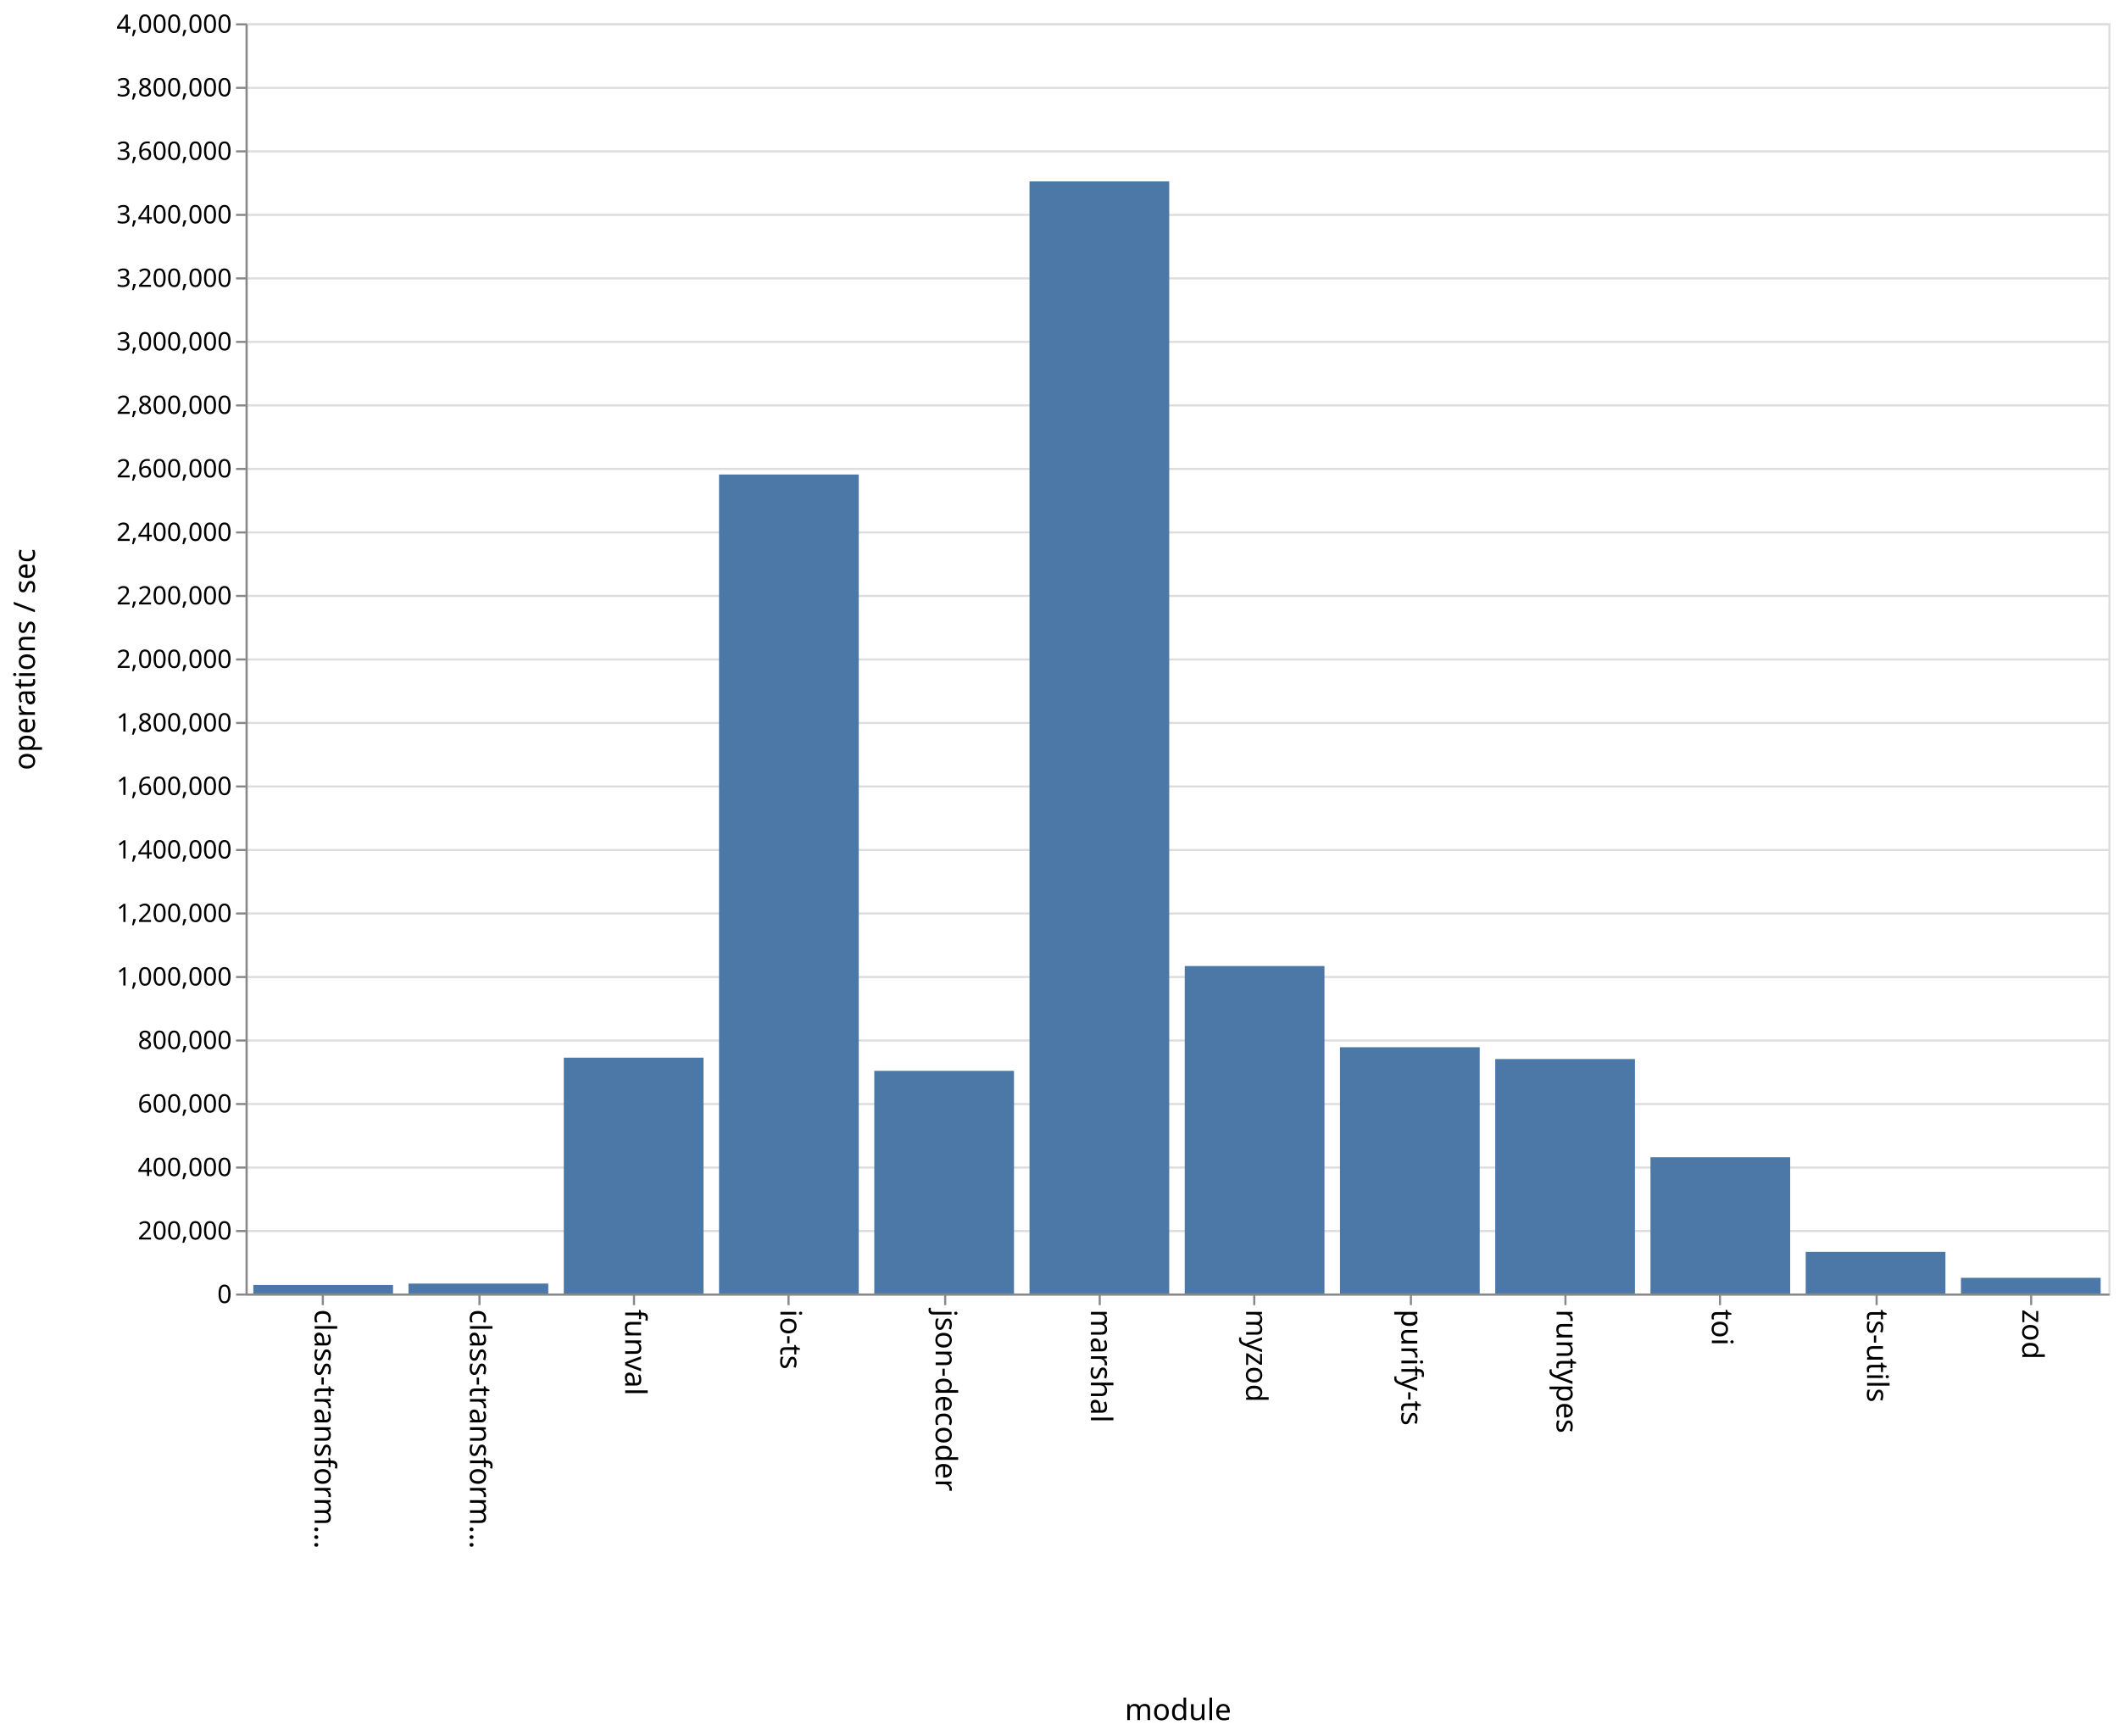
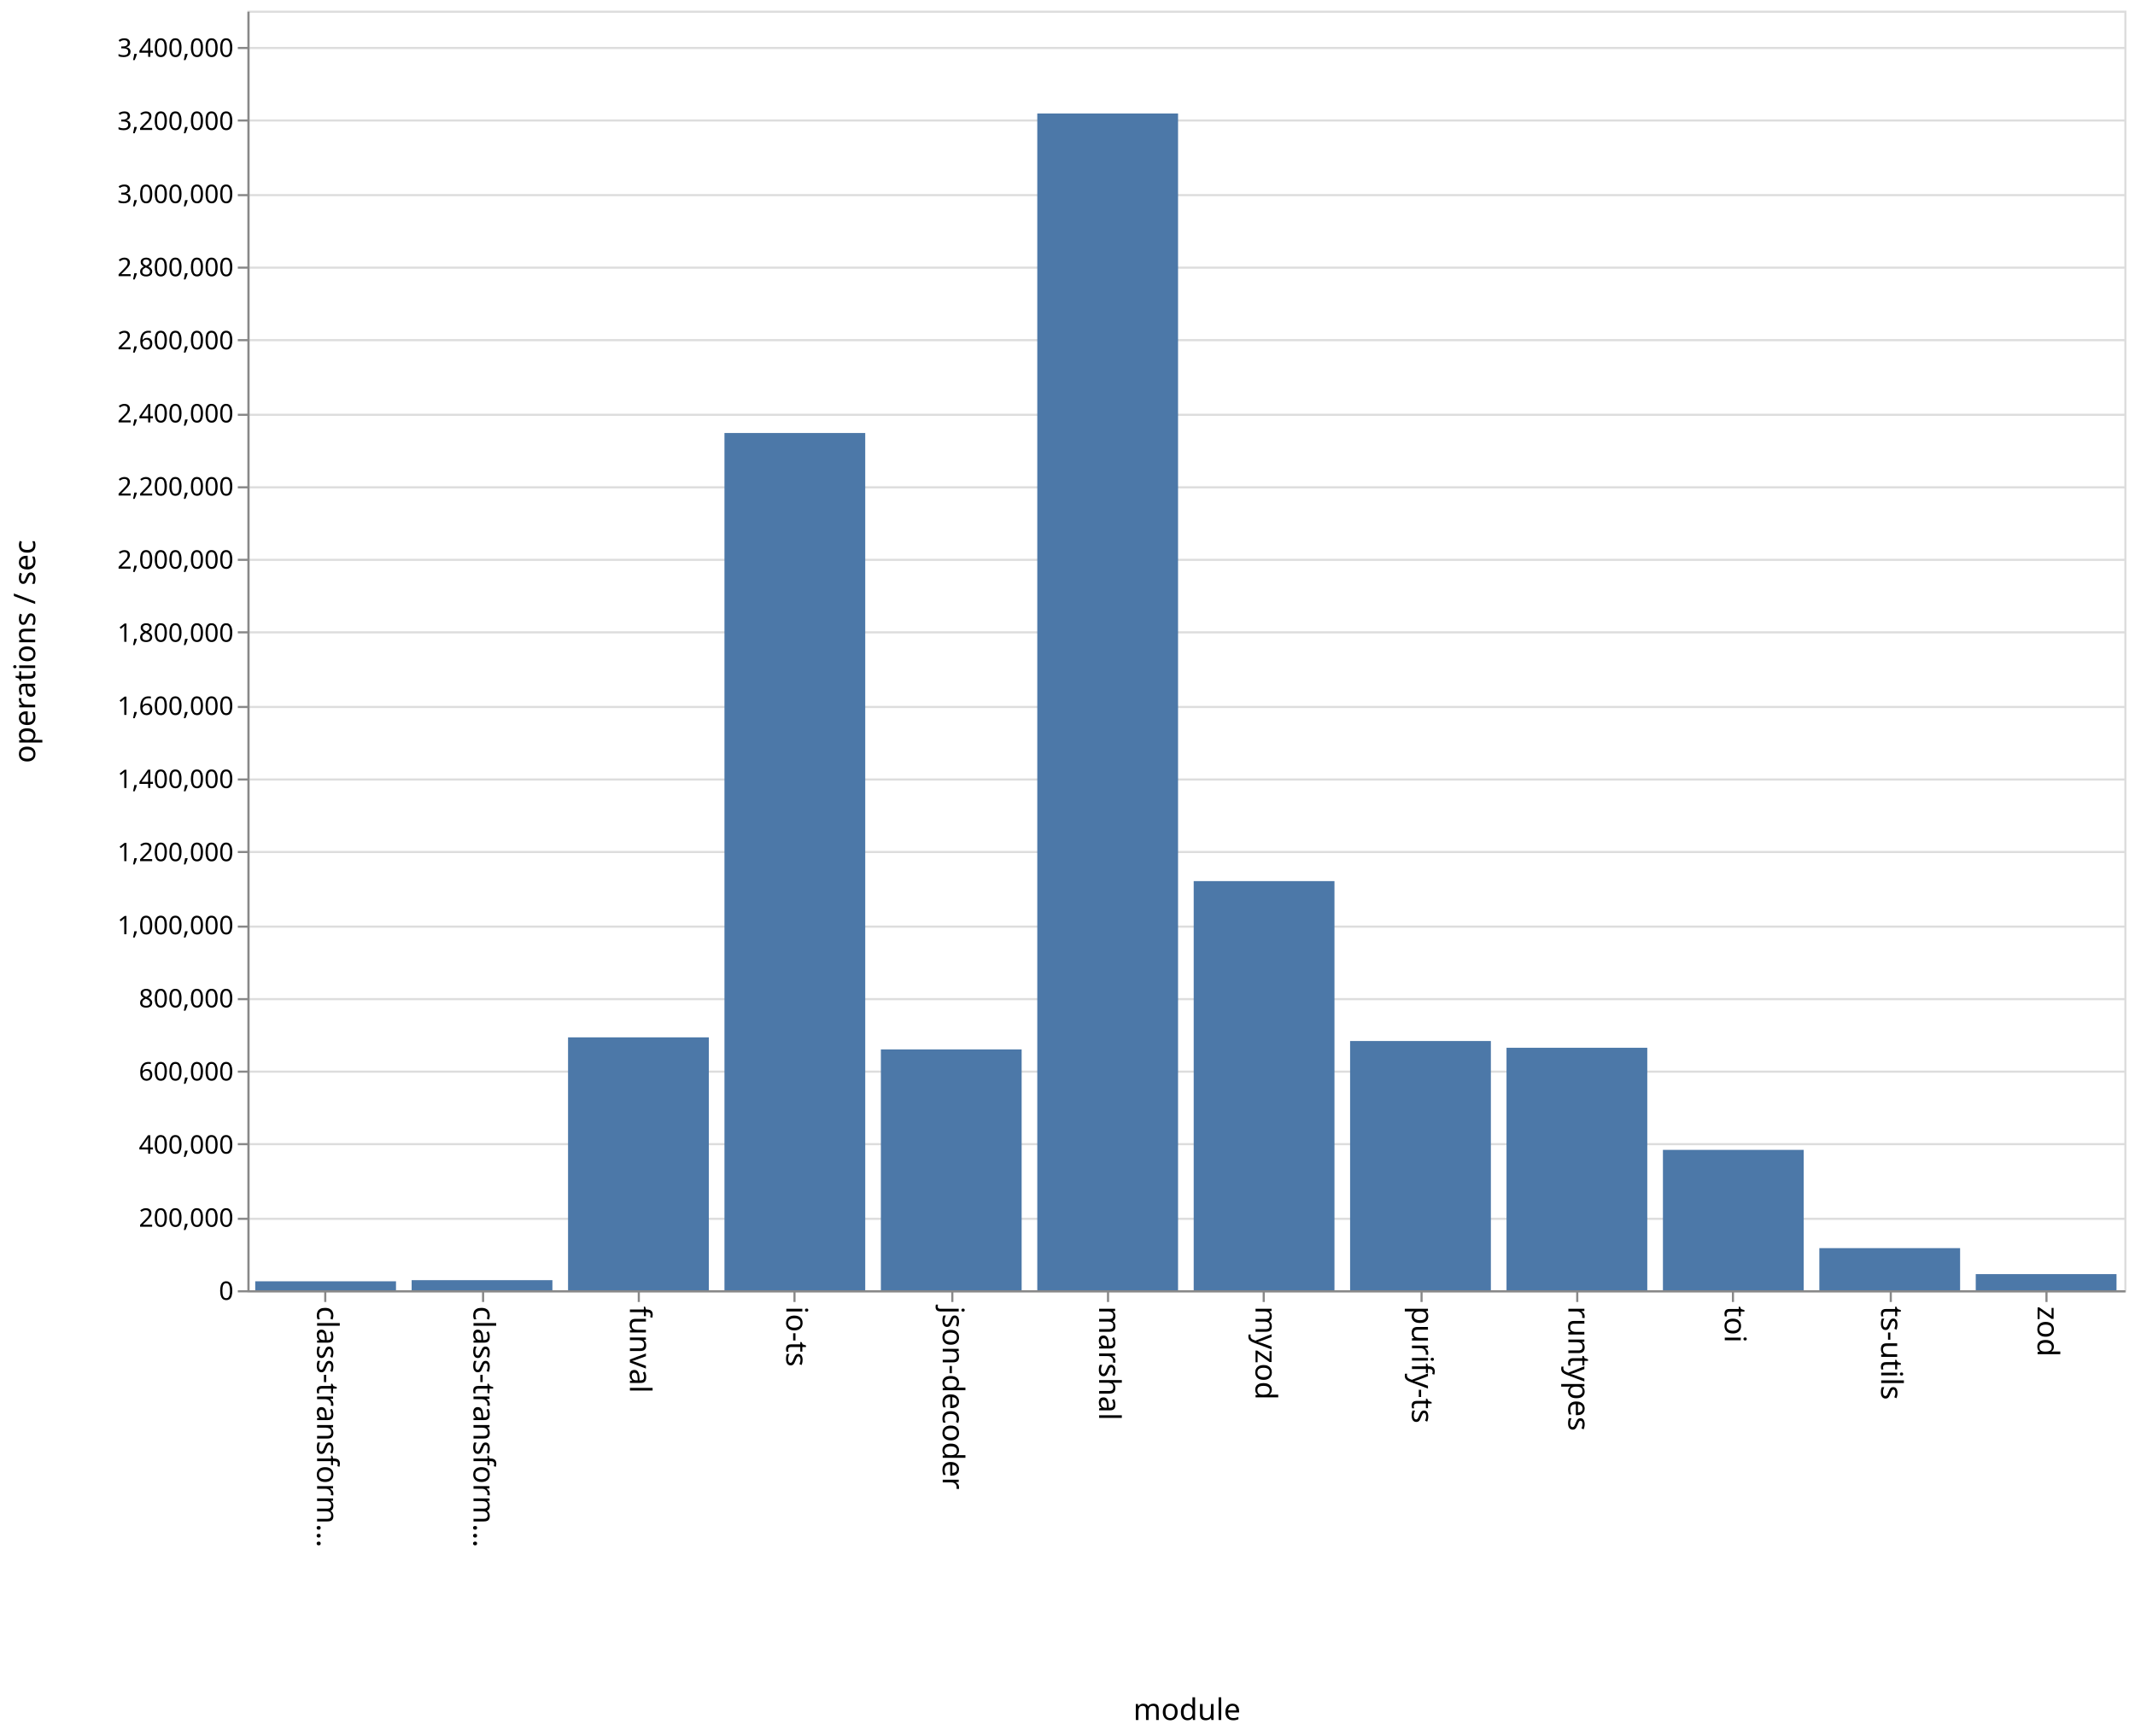
- <svg xmlns="http://www.w3.org/2000/svg" class="marks" width="1001" height="820">
-   <path fill="#fff" d="M0 0h1001v820H0z" />
+ <svg xmlns="http://www.w3.org/2000/svg" class="marks" width="1001" height="814">
+   <path fill="#fff" d="M0 0h1001v814H0z" />
  <g class="mark-group role-frame root">
-     <path class="background" d="M116.5 11.5h880v600h-880z" fill="none" stroke="#ddd" />
+     <path class="background" d="M116.5 5.5h880v600h-880z" fill="none" stroke="#ddd" />
    <g class="mark-group role-axis">
-       <path class="background" d="M116.5 11.5z" pointer-events="none" fill="none" />
+       <path class="background" d="M116.5 5.5z" pointer-events="none" fill="none" />
      <g class="mark-rule role-axis-grid" pointer-events="none" fill="none" stroke="#ddd">
-         <path d="M116.5 611.5h880M116.5 581.5h880M116.5 551.5h880M116.5 521.5h880M116.5 491.5h880M116.5 461.5h880M116.5 431.5h880M116.5 401.5h880M116.5 371.5h880M116.5 341.5h880M116.5 311.5h880M116.5 281.5h880M116.5 251.5h880M116.5 221.5h880M116.5 191.5h880M116.5 161.5h880M116.5 131.5h880M116.5 101.5h880M116.5 71.5h880M116.5 41.5h880M116.5 11.5h880" />
+         <path d="M116.5 605.5h880M116.5 571.5h880M116.5 536.5h880M116.5 502.5h880M116.5 468.5h880M116.5 434.5h880M116.5 399.5h880M116.5 365.5h880M116.5 331.5h880M116.5 296.5h880M116.5 262.5h880M116.5 228.5h880M116.5 194.5h880M116.5 159.5h880M116.5 125.5h880M116.5 91.5h880M116.5 56.5h880M116.5 22.5h880" />
      </g>
    </g>
    <g class="mark-group role-axis">
-       <path class="background" d="M116.5 611.5z" pointer-events="none" fill="none" />
+       <path class="background" d="M116.5 605.5z" pointer-events="none" fill="none" />
      <g class="mark-rule role-axis-tick" pointer-events="none" fill="none" stroke="#888">
-         <path d="M152.5 611.5v5M226.5 611.5v5M299.5 611.5v5M372.5 611.5v5M446.5 611.5v5M519.5 611.5v5M592.5 611.5v5M666.5 611.5v5M739.5 611.5v5M812.5 611.5v5M886.5 611.5v5M959.5 611.5v5" />
+         <path d="M152.5 605.5v5M226.5 605.5v5M299.5 605.5v5M372.5 605.5v5M446.5 605.5v5M519.5 605.5v5M592.5 605.5v5M666.5 605.5v5M739.5 605.5v5M812.5 605.5v5M886.5 605.5v5M959.5 605.5v5" />
      </g>
      <g class="mark-text role-axis-label" pointer-events="none" font-family="sans-serif" font-size="14">
-         <text transform="rotate(90 -234.917 383.583)">
+         <text transform="rotate(90 -231.917 380.583)">
                    class-transform…
                </text>
-         <text transform="rotate(90 -198.25 420.25)">
+         <text transform="rotate(90 -195.25 417.25)">
                    class-transform…
                </text>
-         <text transform="rotate(90 -161.583 456.917)">
+         <text transform="rotate(90 -158.583 453.917)">
                    funval
                </text>
-         <text transform="rotate(90 -124.917 493.583)">
+         <text transform="rotate(90 -121.917 490.583)">
                    io-ts
                </text>
-         <text transform="rotate(90 -88.25 530.25)">
+         <text transform="rotate(90 -85.25 527.25)">
                    json-decoder
                </text>
-         <text transform="rotate(90 -51.583 566.917)">
+         <text transform="rotate(90 -48.583 563.917)">
                    marshal
                </text>
-         <text transform="rotate(90 -14.917 603.583)">
+         <text transform="rotate(90 -11.917 600.583)">
                    myzod
                </text>
-         <text transform="rotate(90 21.75 640.25)">
+         <text transform="rotate(90 24.75 637.25)">
                    purify-ts
                </text>
-         <text transform="rotate(90 58.417 676.917)">
+         <text transform="rotate(90 61.417 673.917)">
                    runtypes
                </text>
-         <text transform="rotate(90 95.083 713.583)">
+         <text transform="rotate(90 98.083 710.583)">
                    toi
                </text>
-         <text transform="rotate(90 131.75 750.25)">
+         <text transform="rotate(90 134.75 747.25)">
                    ts-utils
                </text>
-         <text transform="rotate(90 168.417 786.917)">
+         <text transform="rotate(90 171.417 783.917)">
                    zod
                </text>
      </g>
-       <path fill="none" stroke="#888" d="M116.5 611.5h880" pointer-events="none" />
-       <text text-anchor="middle" transform="translate(556.5 812.5)" font-family="sans-serif" font-size="14" font-weight="400" pointer-events="none">
+       <path fill="none" stroke="#888" d="M116.5 605.5h880" pointer-events="none" />
+       <text text-anchor="middle" transform="translate(556.5 806.5)" font-family="sans-serif" font-size="14" font-weight="400" pointer-events="none">
                module
            </text>
    </g>
    <g class="mark-group role-axis">
-       <path class="background" d="M116.5 11.5z" pointer-events="none" fill="none" />
+       <path class="background" d="M116.5 5.5z" pointer-events="none" fill="none" />
      <g class="mark-rule role-axis-tick" pointer-events="none" fill="none" stroke="#888">
-         <path d="M116.5 611.5h-5M116.5 581.5h-5M116.5 551.5h-5M116.5 521.5h-5M116.5 491.5h-5M116.5 461.5h-5M116.5 431.5h-5M116.5 401.5h-5M116.5 371.5h-5M116.5 341.5h-5M116.5 311.5h-5M116.5 281.5h-5M116.5 251.5h-5M116.5 221.5h-5M116.5 191.5h-5M116.5 161.5h-5M116.5 131.5h-5M116.5 101.5h-5M116.5 71.5h-5M116.5 41.5h-5M116.5 11.5h-5" />
+         <path d="M116.5 605.5h-5M116.5 571.5h-5M116.5 536.5h-5M116.5 502.5h-5M116.5 468.5h-5M116.5 434.5h-5M116.5 399.5h-5M116.5 365.5h-5M116.5 331.5h-5M116.5 296.5h-5M116.5 262.5h-5M116.5 228.5h-5M116.5 194.5h-5M116.5 159.5h-5M116.5 125.5h-5M116.5 91.5h-5M116.5 56.5h-5M116.5 22.5h-5" />
      </g>
      <g class="mark-text role-axis-label" pointer-events="none" text-anchor="end" font-family="sans-serif" font-size="12">
-         <text transform="translate(109.5 615.5)">
+         <text transform="translate(109.5 609.5)">
                    0
                </text>
-         <text transform="translate(109.5 585.5)">
+         <text transform="translate(109.5 575.214)">
                    200,000
                </text>
-         <text transform="translate(109.5 555.5)">
+         <text transform="translate(109.5 540.929)">
                    400,000
                </text>
-         <text transform="translate(109.5 525.5)">
+         <text transform="translate(109.5 506.643)">
                    600,000
                </text>
-         <text transform="translate(109.5 495.5)">
+         <text transform="translate(109.5 472.357)">
                    800,000
                </text>
-         <text transform="translate(109.5 465.5)">
+         <text transform="translate(109.5 438.071)">
                    1,000,000
                </text>
-         <text transform="translate(109.5 435.5)">
+         <text transform="translate(109.5 403.786)">
                    1,200,000
                </text>
-         <text transform="translate(109.5 405.5)">
+         <text transform="translate(109.5 369.5)">
                    1,400,000
                </text>
-         <text transform="translate(109.5 375.5)">
+         <text transform="translate(109.5 335.214)">
                    1,600,000
                </text>
-         <text transform="translate(109.5 345.5)">
+         <text transform="translate(109.5 300.929)">
                    1,800,000
                </text>
-         <text transform="translate(109.5 315.5)">
+         <text transform="translate(109.5 266.643)">
                    2,000,000
                </text>
-         <text transform="translate(109.5 285.5)">
+         <text transform="translate(109.5 232.357)">
                    2,200,000
                </text>
-         <text transform="translate(109.5 255.5)">
+         <text transform="translate(109.5 198.071)">
                    2,400,000
                </text>
-         <text transform="translate(109.5 225.5)">
+         <text transform="translate(109.5 163.786)">
                    2,600,000
                </text>
-         <text transform="translate(109.5 195.5)">
+         <text transform="translate(109.5 129.5)">
                    2,800,000
                </text>
-         <text transform="translate(109.5 165.5)">
+         <text transform="translate(109.5 95.214)">
                    3,000,000
                </text>
-         <text transform="translate(109.5 135.5)">
+         <text transform="translate(109.5 60.929)">
                    3,200,000
                </text>
-         <text transform="translate(109.5 105.5)">
+         <text transform="translate(109.5 26.643)">
                    3,400,000
                </text>
-         <text transform="translate(109.5 75.5)">
-                     3,600,000
-                 </text>
-         <text transform="translate(109.5 45.5)">
-                     3,800,000
-                 </text>
-         <text transform="translate(109.5 15.5)">
-                     4,000,000
-                 </text>
      </g>
-       <path fill="none" stroke="#888" d="M116.5 611.5v-600" pointer-events="none" />
-       <text text-anchor="middle" transform="rotate(-90 164 147.5)" font-family="sans-serif" font-size="14" font-weight="400" pointer-events="none">
+       <path fill="none" stroke="#888" d="M116.5 605.5V5.5" pointer-events="none" />
+       <text text-anchor="middle" transform="rotate(-90 161 144.5)" font-family="sans-serif" font-size="14" font-weight="400" pointer-events="none">
                operations / sec
            </text>
    </g>
    <g class="mark-rect role-mark marks" fill="#4c78a8">
-       <path d="M119.667 606.98h66V611h-66zM193 606.307h66V611h-66zM266.333 499.6h66V611h-66zM339.667 224.135h66V611h-66zM413 505.823h66V611h-66zM486.333 85.692h66V611h-66zM559.667 456.324h66V611h-66zM633 494.667h66V611h-66zM706.333 500.242h66V611h-66zM779.667 546.633h66V611h-66zM853 591.323h66V611h-66zM926.333 603.59h66V611h-66z" />
+       <path d="M119.667 600.8h66v4.2h-66zM193 600.27h66V605h-66zM266.333 486.417h66V605h-66zM339.667 203.034h66V605h-66zM413 492.091h66V605h-66zM486.333 53.21h66V605h-66zM559.667 413.154h66V605h-66zM633 488.132h66V605h-66zM706.333 491.304h66V605h-66zM779.667 539.178h66V605h-66zM853 585.25h66V605h-66zM926.333 597.431h66V605h-66z" />
    </g>
  </g>
</svg>
